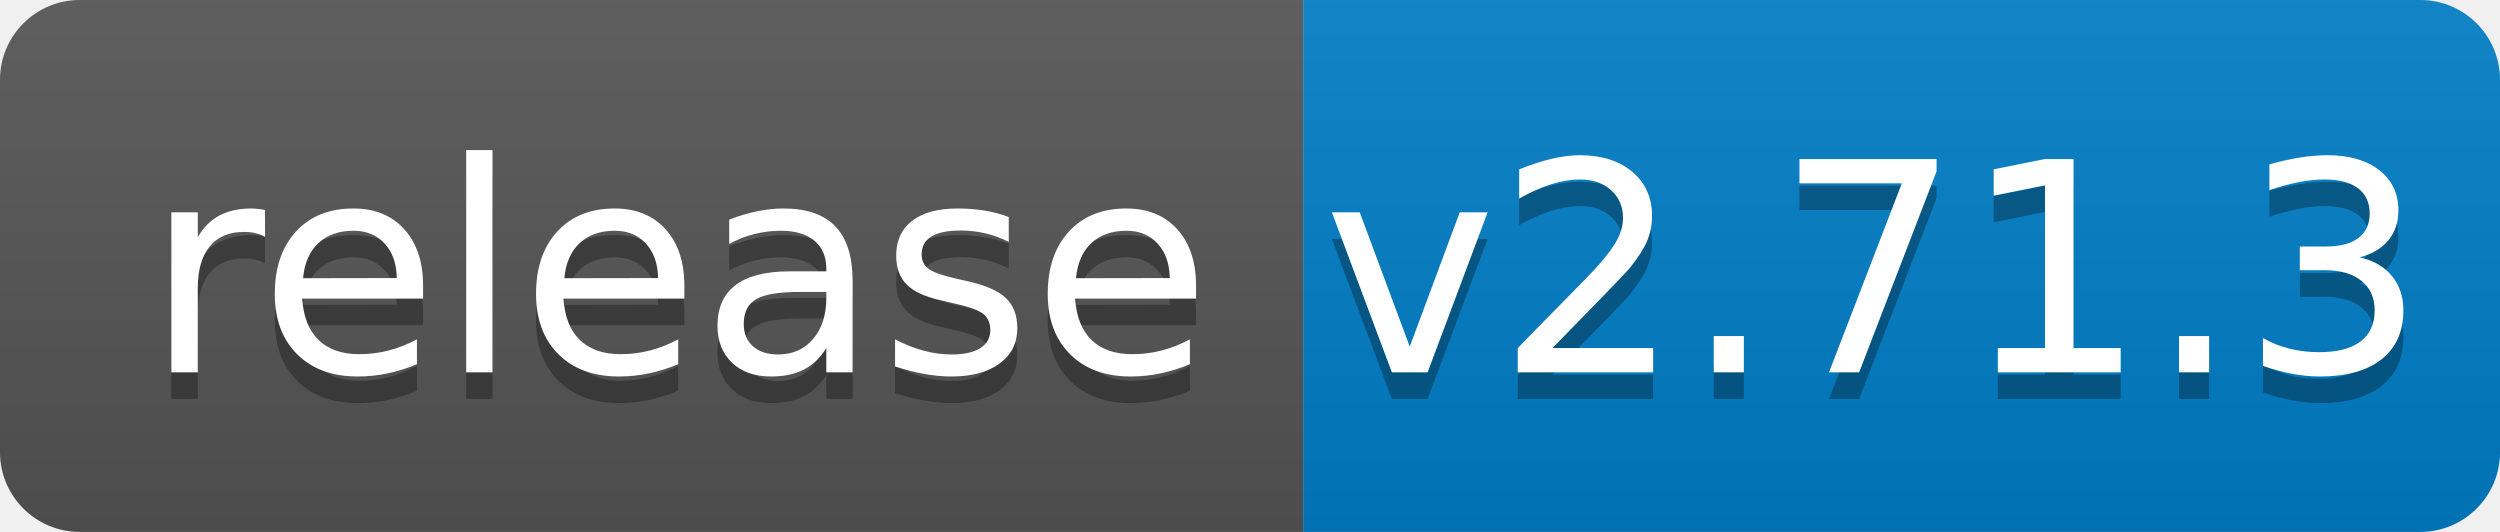
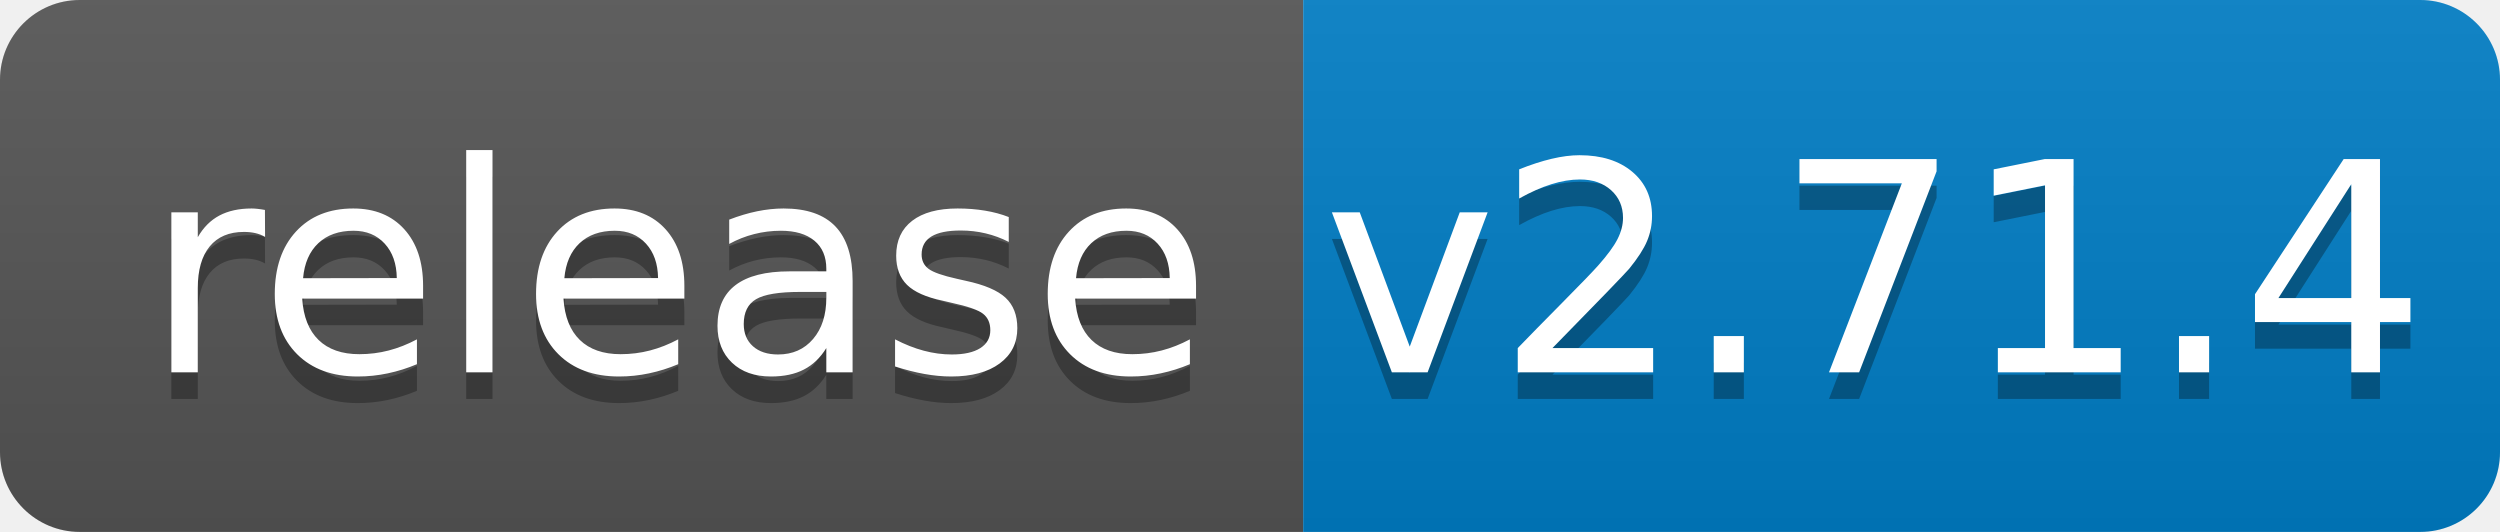
<svg xmlns="http://www.w3.org/2000/svg" width="94" height="20">
  <linearGradient id="b" x2="0" y2="100%">
    <stop offset="0" stop-color="#bbb" stop-opacity=".1" />
    <stop offset="1" stop-opacity=".1" />
  </linearGradient>
  <clipPath id="a">
    <rect width="94" height="20" rx="3" fill="#fff" />
  </clipPath>
  <g clip-path="url(#a)">
    <path fill="#555" d="M0 0h49v20H0z" />
    <path fill="#007ec6" d="M49 0h45v20H49z" />
    <path fill="url(#b)" d="M0 0h94v20H0z" />
  </g>
  <g fill="#fff" text-anchor="middle" font-family="DejaVu Sans,Verdana,Geneva,sans-serif" font-size="110">
    <text x="255" y="150" fill="#010101" fill-opacity=".3" transform="scale(.1)" textLength="390">release</text>
    <text x="255" y="140" transform="scale(.1)" textLength="390">release</text>
-     <text x="705" y="150" fill="#010101" fill-opacity=".3" transform="scale(.1)" textLength="350">v2.71.3</text>
-     <text x="705" y="140" transform="scale(.1)" textLength="350">v2.71.3</text>
+     <text x="705" y="150" fill="#010101" fill-opacity=".3" transform="scale(.1)" textLength="350">v2.71.4</text>
+     <text x="705" y="140" transform="scale(.1)" textLength="350">v2.71.4</text>
  </g>
</svg>
